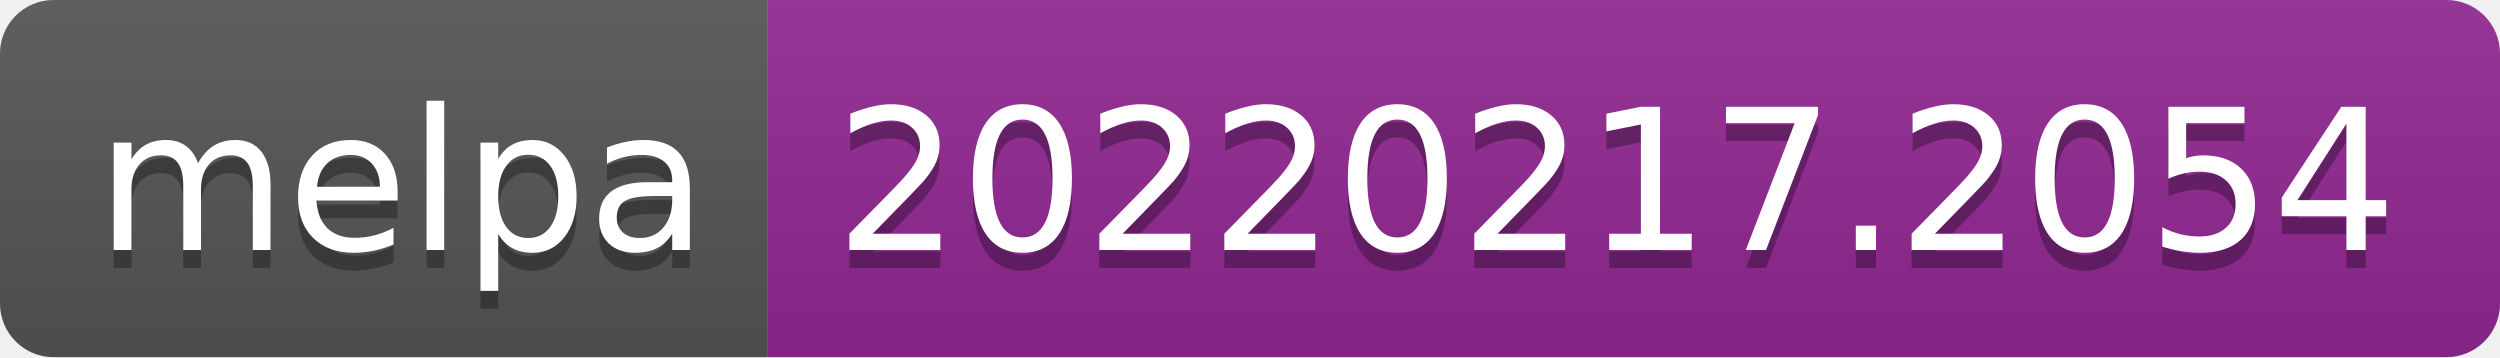
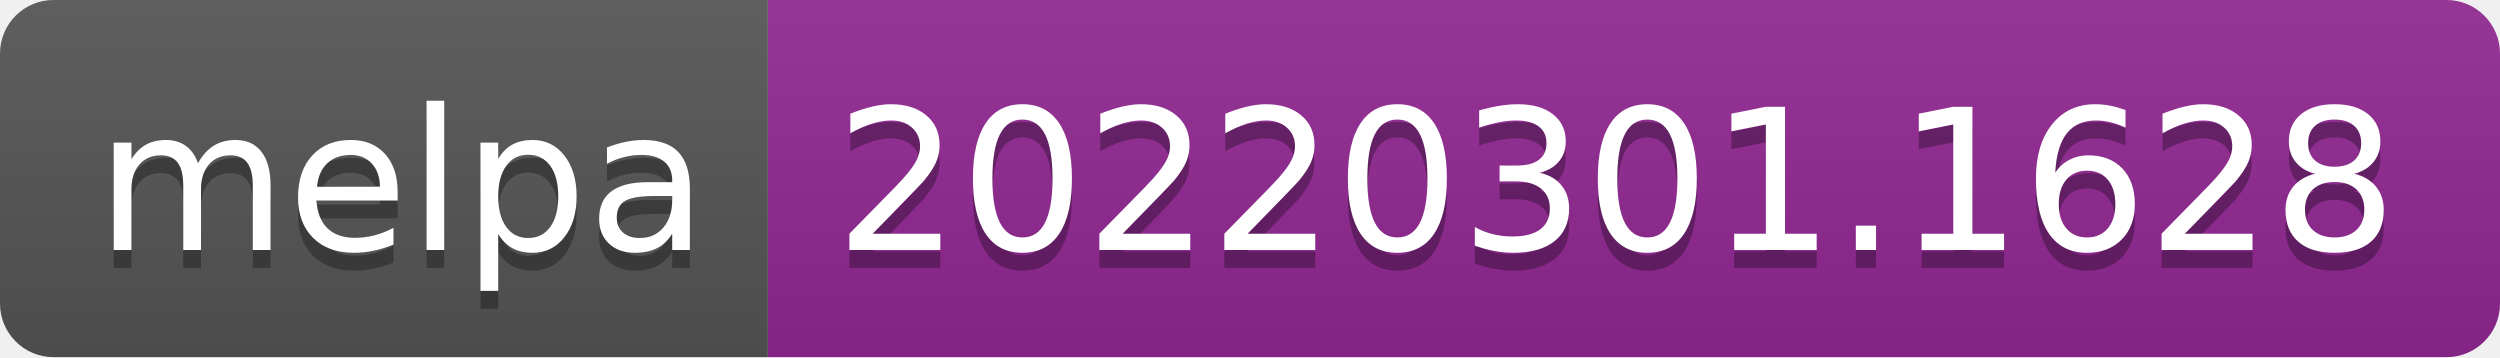
- <svg xmlns="http://www.w3.org/2000/svg" width="140" height="20" role="img" aria-label="melpa: 20220217.2054">
+ <svg xmlns="http://www.w3.org/2000/svg" width="140" height="20" role="img" aria-label="melpa: 20220301.1628">
  <linearGradient id="s" x2="0" y2="100%">
    <stop offset="0" stop-color="#bbb" stop-opacity=".1" />
    <stop offset="1" stop-opacity=".1" />
  </linearGradient>
  <clipPath id="r">
    <rect width="140" height="20" rx="3" fill="#fff" />
  </clipPath>
  <g clip-path="url(#r)">
    <rect width="43" height="20" fill="#555" />
    <rect x="43" width="97" height="20" fill="#922793" />
    <rect width="140" height="20" fill="url(#s)" />
  </g>
  <g fill="#fff" text-anchor="middle" font-family="Verdana,Geneva,DejaVu Sans,sans-serif" text-rendering="geometricPrecision" font-size="110">
    <text aria-hidden="true" x="225" y="150" fill="#010101" fill-opacity=".3" transform="scale(.1)" textLength="330">melpa</text>
    <text x="225" y="140" transform="scale(.1)" fill="#fff" textLength="330">melpa</text>
-     <text aria-hidden="true" x="905" y="150" fill="#010101" fill-opacity=".3" transform="scale(.1)" textLength="870">20220217.2054</text>
-     <text x="905" y="140" transform="scale(.1)" fill="#fff" textLength="870">20220217.2054</text>
+     <text aria-hidden="true" x="905" y="150" fill="#010101" fill-opacity=".3" transform="scale(.1)" textLength="870">20220301.1628</text>
+     <text x="905" y="140" transform="scale(.1)" fill="#fff" textLength="870">20220301.1628</text>
  </g>
</svg>
